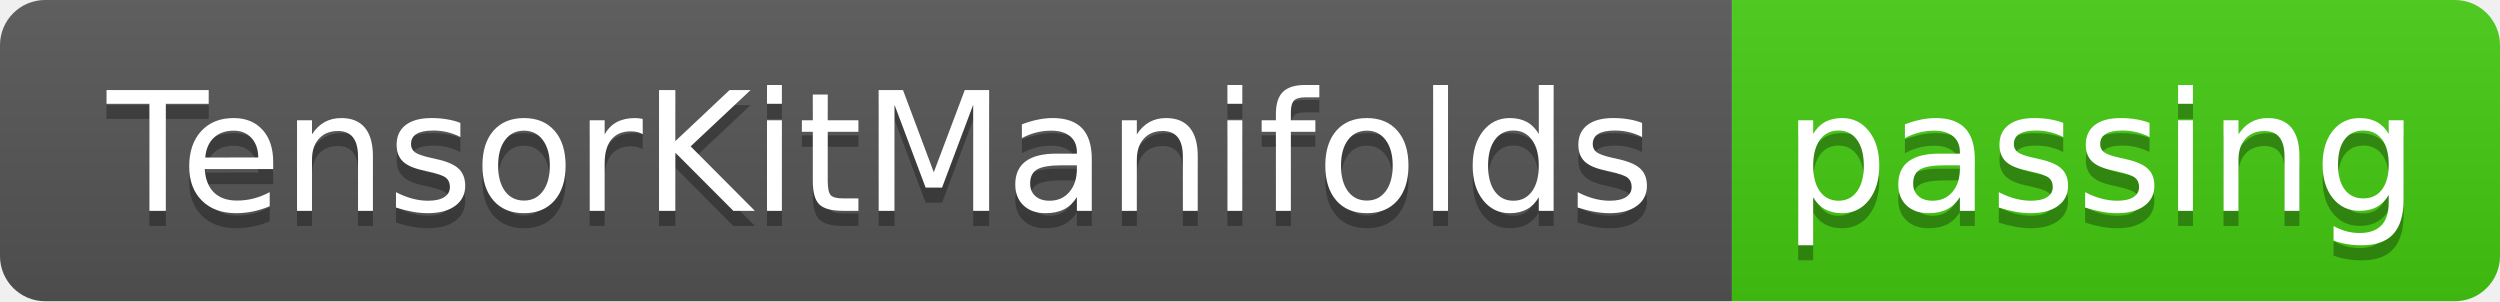
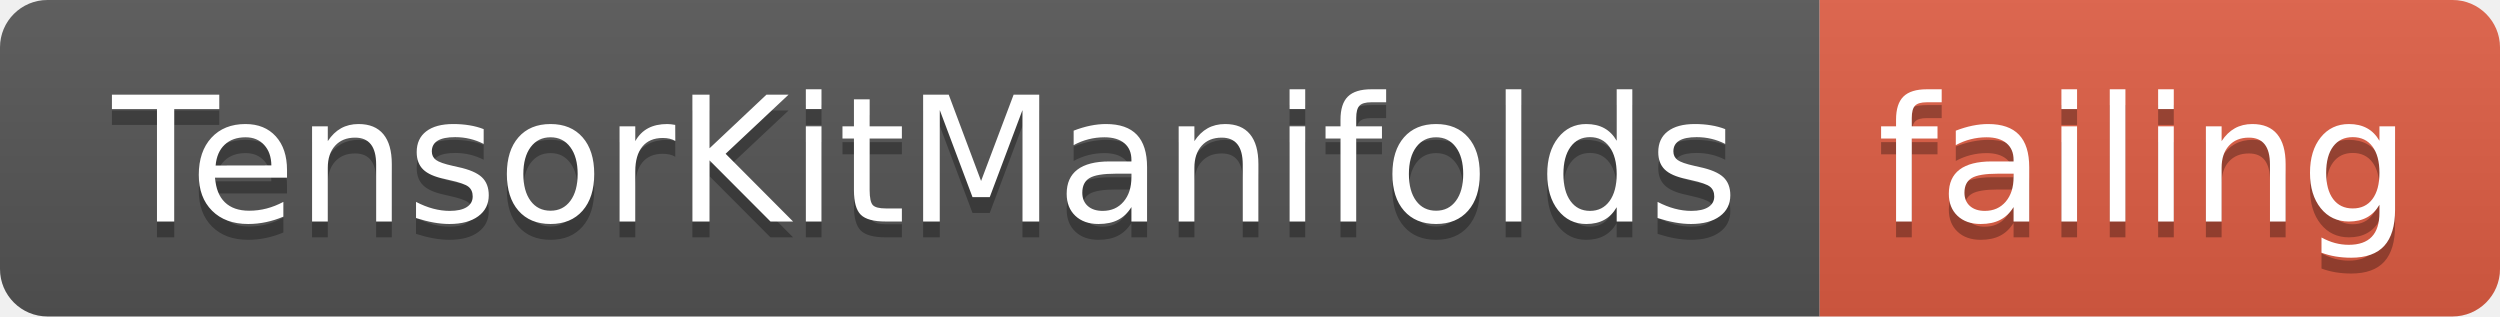
- <svg xmlns="http://www.w3.org/2000/svg" width="166" height="20">
+ <svg xmlns="http://www.w3.org/2000/svg" width="158" height="20">
  <linearGradient id="smooth" x2="0" y2="100%">
    <stop offset="0" stop-color="#bbb" stop-opacity=".1" />
    <stop offset="1" stop-opacity=".1" />
  </linearGradient>
  <clipPath id="round">
-     <rect width="166" height="20" rx="3" fill="#fff" />
+     <rect width="158" height="20" rx="3" fill="#fff" />
  </clipPath>
  <g clip-path="url(#round)">
    <rect width="115" height="20" fill="#555" />
-     <rect x="115" width="51" height="20" fill="#4c1" />
-     <rect width="166" height="20" fill="url(#smooth)" />
+     <rect x="115" width="43" height="20" fill="#e05d44" />
+     <rect width="158" height="20" fill="url(#smooth)" />
  </g>
  <g fill="#fff" text-anchor="middle" font-family="DejaVu Sans,Verdana,Geneva,sans-serif" font-size="110">
    <text x="585" y="150" fill="#010101" fill-opacity=".3" transform="scale(0.1)" textLength="1050" lengthAdjust="spacing">TensorKitManifolds</text>
    <text x="585" y="140" transform="scale(0.1)" textLength="1050" lengthAdjust="spacing">TensorKitManifolds</text>
-     <text x="1395" y="150" fill="#010101" fill-opacity=".3" transform="scale(0.1)" textLength="410" lengthAdjust="spacing">passing</text>
-     <text x="1395" y="140" transform="scale(0.1)" textLength="410" lengthAdjust="spacing">passing</text>
+     <text x="1355" y="150" fill="#010101" fill-opacity=".3" transform="scale(0.1)" textLength="330" lengthAdjust="spacing">failing</text>
+     <text x="1355" y="140" transform="scale(0.1)" textLength="330" lengthAdjust="spacing">failing</text>
  </g>
</svg>
